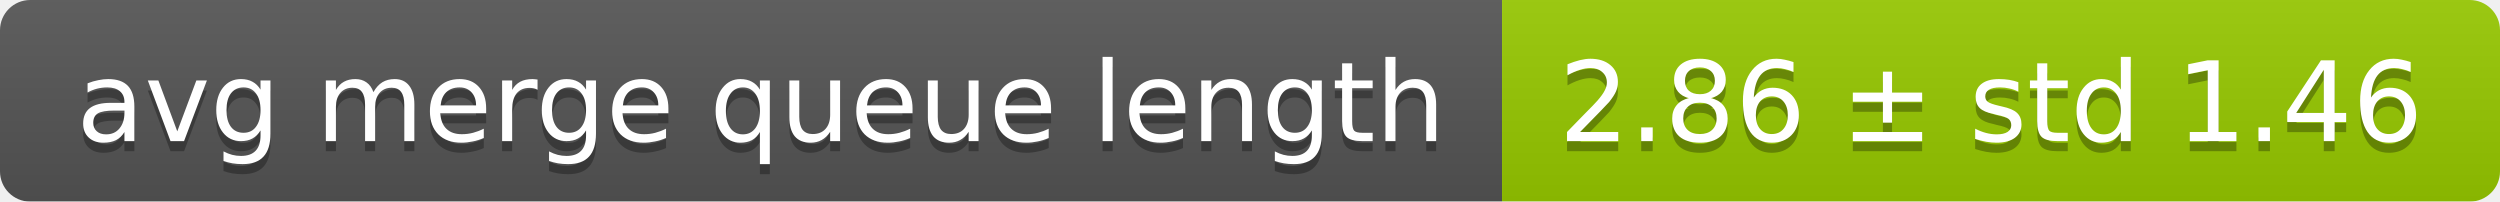
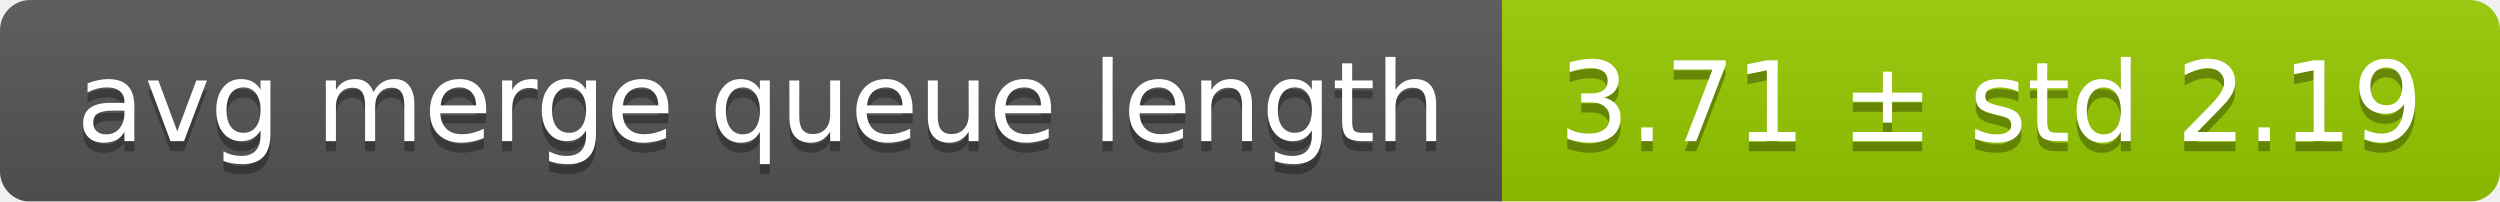
<svg xmlns="http://www.w3.org/2000/svg" width="248" height="20">
  <linearGradient id="smooth" x2="0" y2="100%">
    <stop offset="0" stop-color="#bbb" stop-opacity=".1" />
    <stop offset="1" stop-opacity=".1" />
  </linearGradient>
  <mask id="round">
    <rect width="248" height="20" rx="3" fill="#fff" />
  </mask>
  <g mask="url(#round)">
    <rect width="149" height="20" fill="#555" />
    <rect x="149" width="99" height="20" fill="#97ca00" />
    <rect width="248" height="20" fill="url(#smooth)" />
  </g>
  <g fill="#fff" text-anchor="middle" font-family="DejaVu Sans,Verdana,Geneva,sans-serif" font-size="11">
    <text x="75.5" y="15" fill="#010101" fill-opacity=".3">avg merge queue length</text>
    <text x="75.5" y="14">avg merge queue length</text>
-     <text x="197.5" y="15" fill="#010101" fill-opacity=".3">2.86 ± std 1.46</text>
-     <text x="197.5" y="14">2.86 ± std 1.46</text>
+     <text x="197.5" y="15" fill="#010101" fill-opacity=".3">3.71 ± std 2.19</text>
+     <text x="197.5" y="14">3.71 ± std 2.19</text>
  </g>
</svg>
